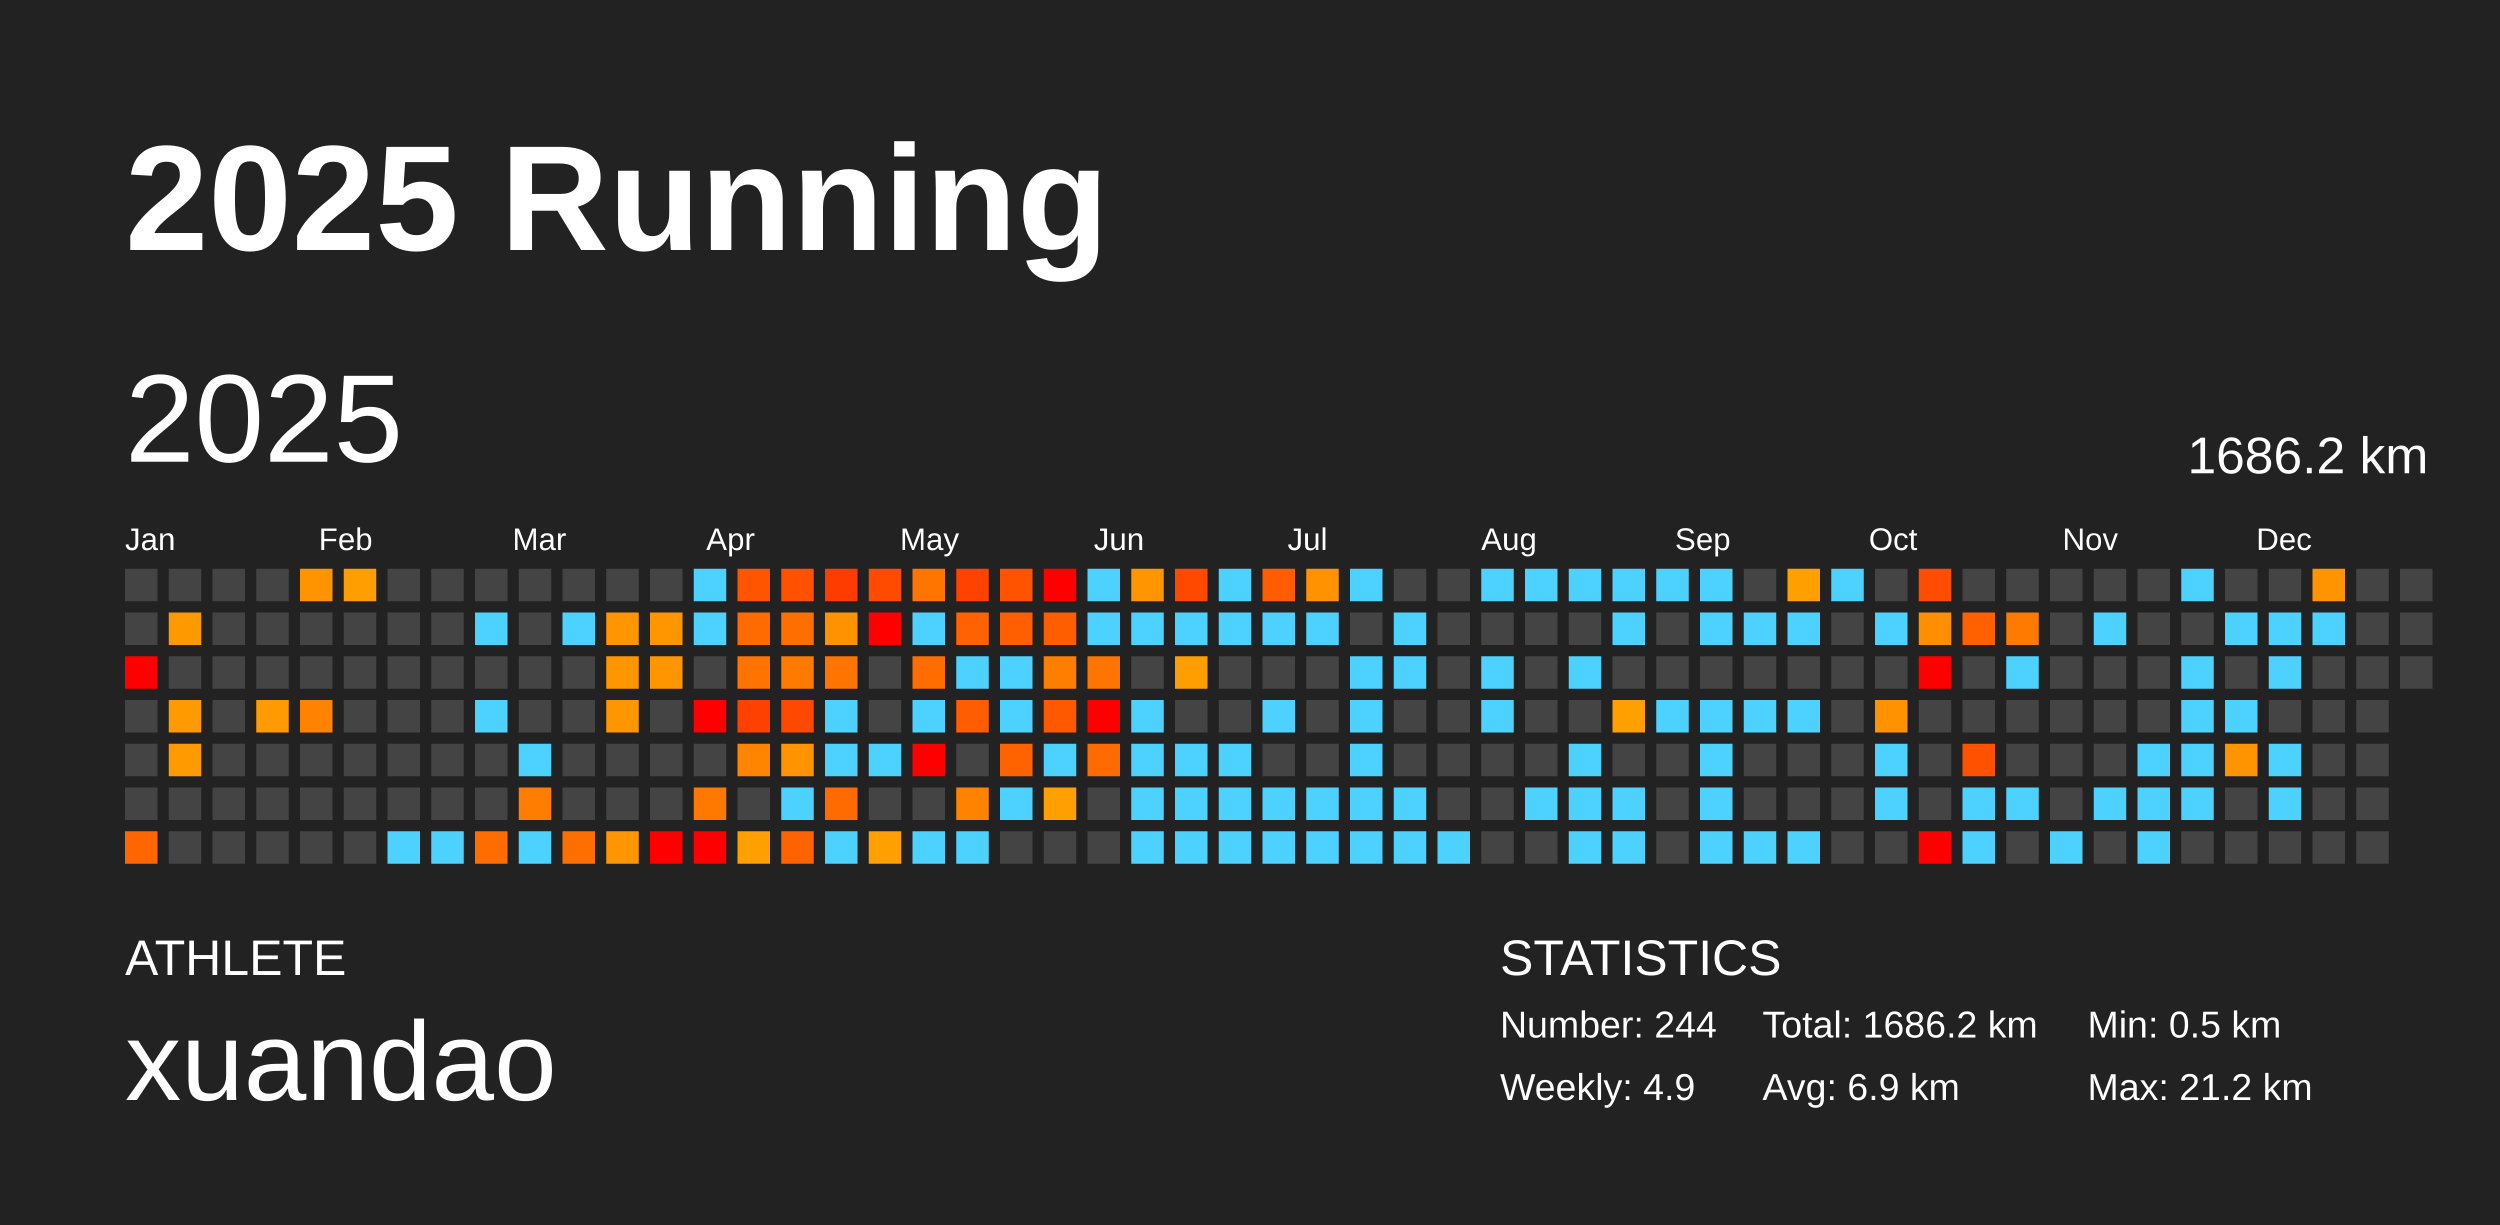
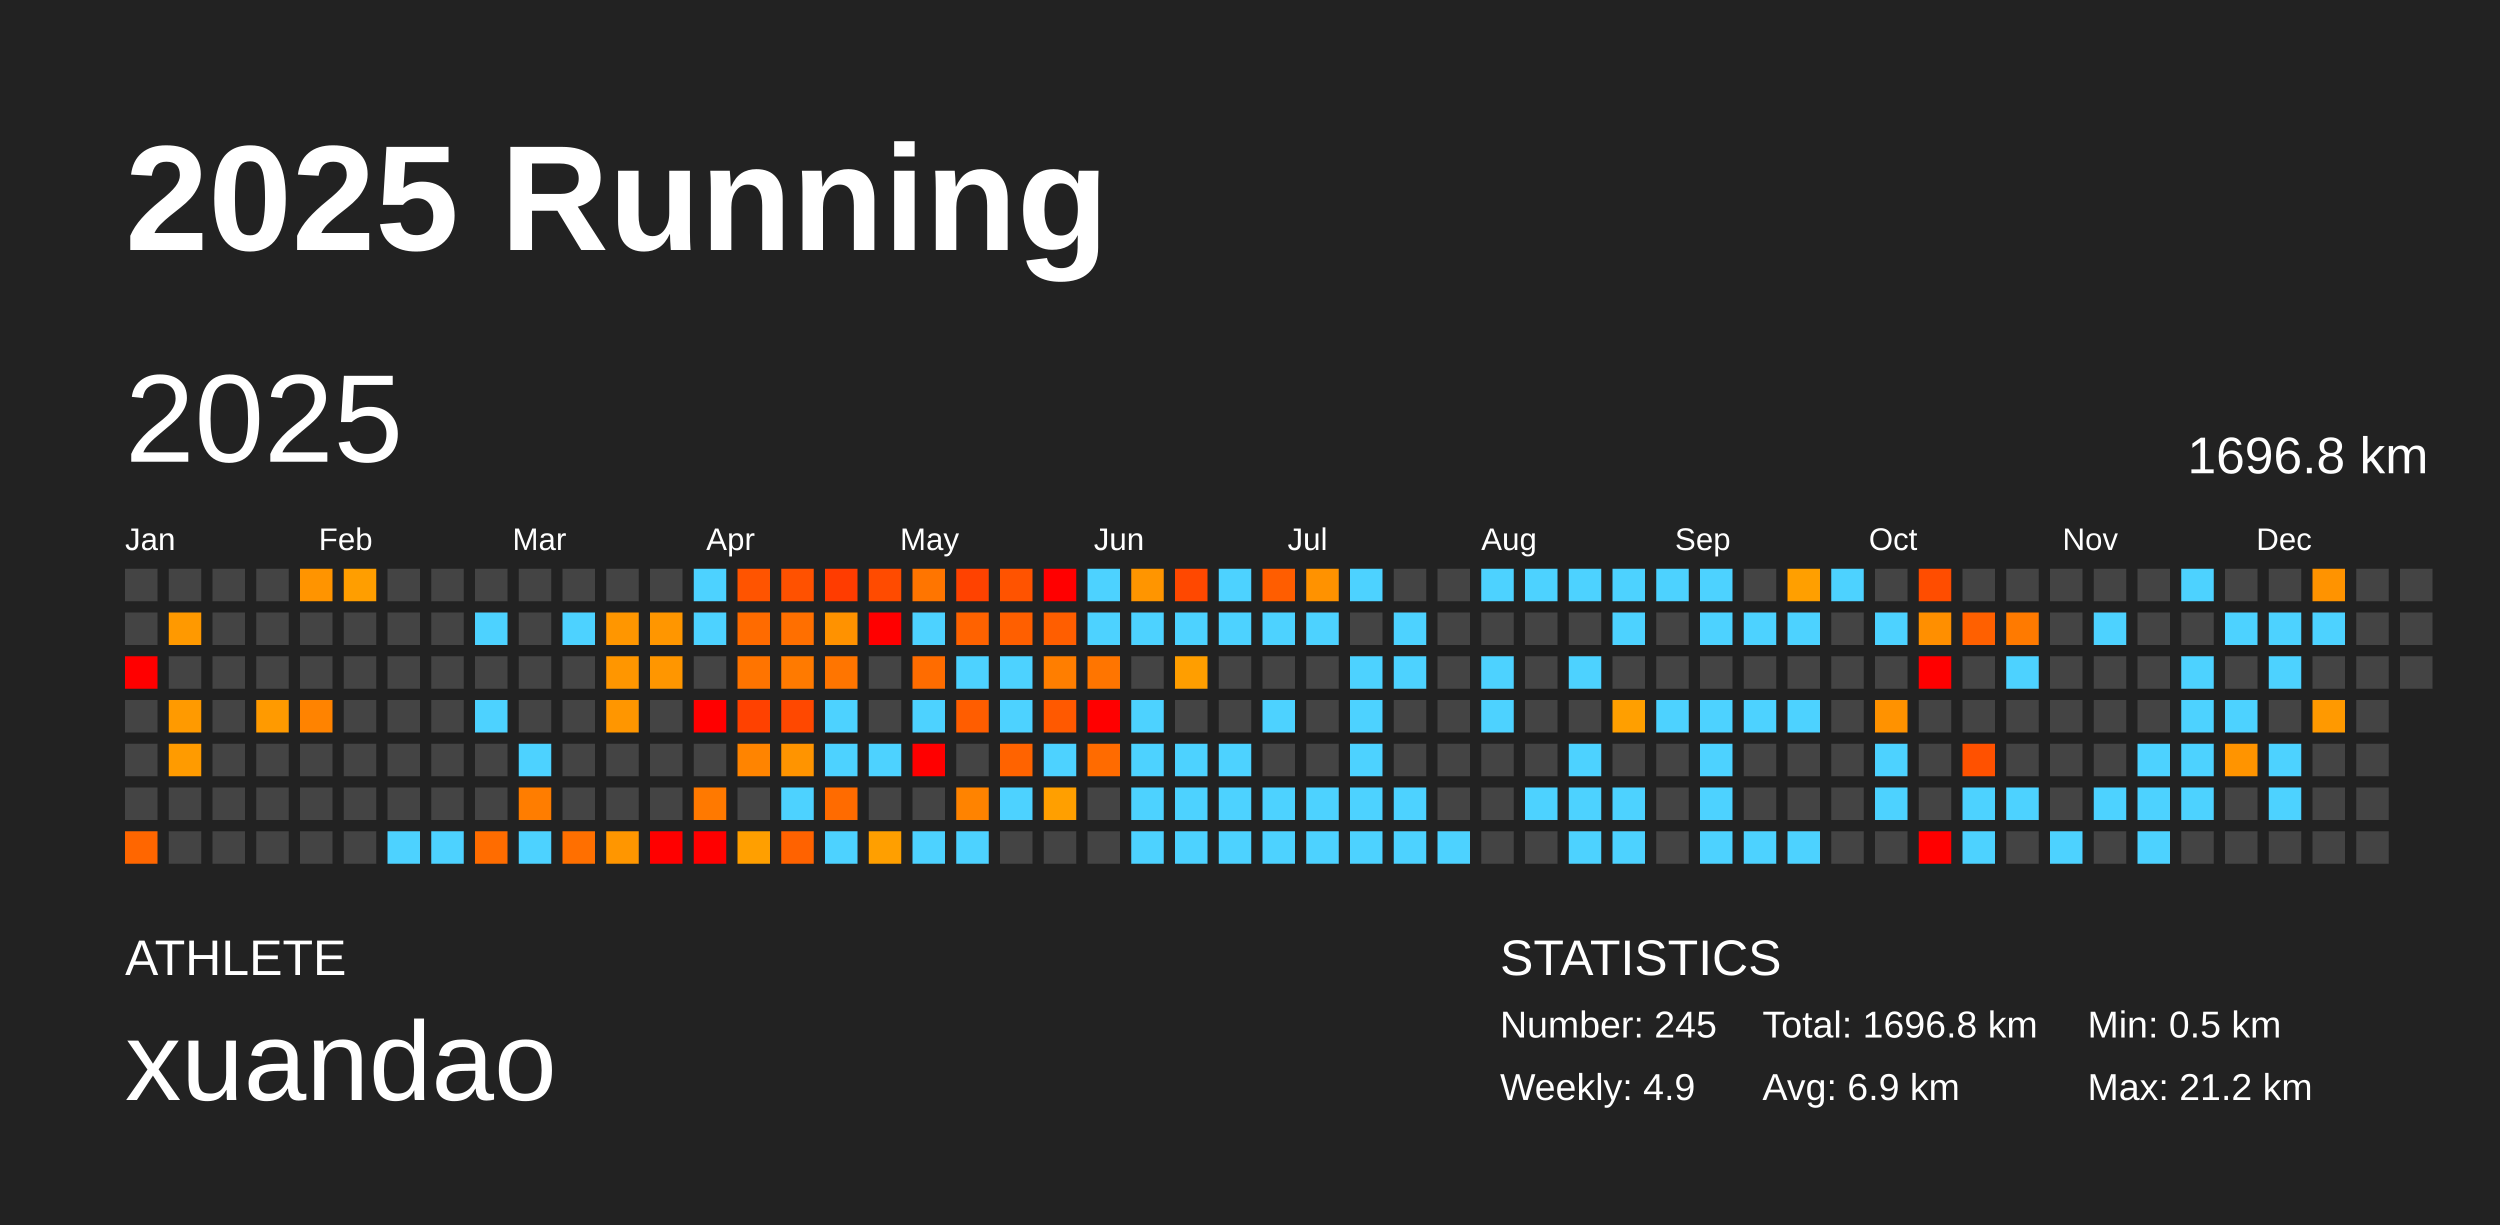
<svg xmlns="http://www.w3.org/2000/svg" baseProfile="full" height="98mm" version="1.1" viewBox="0,0,200,98" width="200mm">
  <defs />
  <rect fill="#222222" height="98" width="200" x="0" y="0" />
  <text fill="#FFFFFF" style="font-size:12px; font-family:Arial; font-weight:bold;" x="10" y="20">2025 Running</text>
  <text fill="#FFFFFF" style="font-size:4px; font-family:Arial" x="10" y="78">ATHLETE</text>
  <text fill="#FFFFFF" style="font-size:9px; font-family:Arial" x="10" y="88">xuandao</text>
  <text fill="#FFFFFF" style="font-size:4px; font-family:Arial" x="120" y="78">STATISTICS</text>
-   <text fill="#FFFFFF" style="font-size:3px; font-family:Arial" x="120" y="83">Number: 244</text>
+   <text fill="#FFFFFF" style="font-size:3px; font-family:Arial" x="120" y="83">Number: 245</text>
  <text fill="#FFFFFF" style="font-size:3px; font-family:Arial" x="120" y="88">Weekly: 4.9</text>
-   <text fill="#FFFFFF" style="font-size:3px; font-family:Arial" x="141" y="83">Total: 1686.2 km</text>
+   <text fill="#FFFFFF" style="font-size:3px; font-family:Arial" x="141" y="83">Total: 1696.8 km</text>
  <text fill="#FFFFFF" style="font-size:3px; font-family:Arial" x="141" y="88">Avg: 6.9 km</text>
  <text fill="#FFFFFF" style="font-size:3px; font-family:Arial" x="167" y="83">Min: 0.5 km</text>
  <text fill="#FFFFFF" style="font-size:3px; font-family:Arial" x="167" y="88">Max: 21.2 km</text>
  <text dominant-baseline="hanging" fill="#FFFFFF" style="font-size:10.0px; font-family:Arial;" x="10" y="30">2025</text>
-   <text dominant-baseline="hanging" fill="#FFFFFF" style="font-size:4.125px; font-family:Arial;" x="175" y="35">1686.2 km</text>
+   <text dominant-baseline="hanging" fill="#FFFFFF" style="font-size:4.125px; font-family:Arial;" x="175" y="35">1696.8 km</text>
  <text fill="#FFFFFF" style="font-size:2.5px; font-family:Arial" x="10.0" y="44">Jan</text>
  <text fill="#FFFFFF" style="font-size:2.5px; font-family:Arial" x="25.5" y="44">Feb</text>
  <text fill="#FFFFFF" style="font-size:2.5px; font-family:Arial" x="41.0" y="44">Mar</text>
  <text fill="#FFFFFF" style="font-size:2.5px; font-family:Arial" x="56.5" y="44">Apr</text>
  <text fill="#FFFFFF" style="font-size:2.5px; font-family:Arial" x="72.0" y="44">May</text>
  <text fill="#FFFFFF" style="font-size:2.5px; font-family:Arial" x="87.5" y="44">Jun</text>
  <text fill="#FFFFFF" style="font-size:2.5px; font-family:Arial" x="103.0" y="44">Jul</text>
  <text fill="#FFFFFF" style="font-size:2.5px; font-family:Arial" x="118.5" y="44">Aug</text>
  <text fill="#FFFFFF" style="font-size:2.5px; font-family:Arial" x="134.0" y="44">Sep</text>
  <text fill="#FFFFFF" style="font-size:2.5px; font-family:Arial" x="149.5" y="44">Oct</text>
  <text fill="#FFFFFF" style="font-size:2.5px; font-family:Arial" x="165.0" y="44">Nov</text>
  <text fill="#FFFFFF" style="font-size:2.5px; font-family:Arial" x="180.5" y="44">Dec</text>
  <rect fill="#444444" height="2.6" width="2.6" x="10.0" y="45.5" />
  <rect fill="#444444" height="2.6" width="2.6" x="10.0" y="49.0" />
  <rect fill="red" height="2.6" width="2.6" x="10.0" y="52.5" />
  <rect fill="#444444" height="2.6" width="2.6" x="10.0" y="56.0" />
  <rect fill="#444444" height="2.6" width="2.6" x="10.0" y="59.5" />
  <rect fill="#444444" height="2.6" width="2.6" x="10.0" y="63.0" />
  <rect fill="#ff6600" height="2.6" width="2.6" x="10.0" y="66.5" />
  <rect fill="#444444" height="2.6" width="2.6" x="13.5" y="45.5" />
  <rect fill="#ff9900" height="2.6" width="2.6" x="13.5" y="49.0" />
  <rect fill="#444444" height="2.6" width="2.6" x="13.5" y="52.5" />
  <rect fill="#ff9a00" height="2.6" width="2.6" x="13.5" y="56.0" />
  <rect fill="#ff9b00" height="2.6" width="2.6" x="13.5" y="59.5" />
  <rect fill="#444444" height="2.6" width="2.6" x="13.5" y="63.0" />
  <rect fill="#444444" height="2.6" width="2.6" x="13.5" y="66.5" />
  <rect fill="#444444" height="2.6" width="2.6" x="17.0" y="45.5" />
  <rect fill="#444444" height="2.6" width="2.6" x="17.0" y="49.0" />
  <rect fill="#444444" height="2.6" width="2.6" x="17.0" y="52.5" />
  <rect fill="#444444" height="2.6" width="2.6" x="17.0" y="56.0" />
  <rect fill="#444444" height="2.6" width="2.6" x="17.0" y="59.5" />
  <rect fill="#444444" height="2.6" width="2.6" x="17.0" y="63.0" />
  <rect fill="#444444" height="2.6" width="2.6" x="17.0" y="66.5" />
  <rect fill="#444444" height="2.6" width="2.6" x="20.5" y="45.5" />
  <rect fill="#444444" height="2.6" width="2.6" x="20.5" y="49.0" />
  <rect fill="#444444" height="2.6" width="2.6" x="20.5" y="52.5" />
  <rect fill="#ff9a00" height="2.6" width="2.6" x="20.5" y="56.0" />
  <rect fill="#444444" height="2.6" width="2.6" x="20.5" y="59.5" />
  <rect fill="#444444" height="2.6" width="2.6" x="20.5" y="63.0" />
  <rect fill="#444444" height="2.6" width="2.6" x="20.5" y="66.5" />
  <rect fill="#ff9400" height="2.6" width="2.6" x="24.0" y="45.5" />
  <rect fill="#444444" height="2.6" width="2.6" x="24.0" y="49.0" />
  <rect fill="#444444" height="2.6" width="2.6" x="24.0" y="52.5" />
  <rect fill="#ff8300" height="2.6" width="2.6" x="24.0" y="56.0" />
  <rect fill="#444444" height="2.6" width="2.6" x="24.0" y="59.5" />
  <rect fill="#444444" height="2.6" width="2.6" x="24.0" y="63.0" />
  <rect fill="#444444" height="2.6" width="2.6" x="24.0" y="66.5" />
  <rect fill="#ff9e00" height="2.6" width="2.6" x="27.5" y="45.5" />
  <rect fill="#444444" height="2.6" width="2.6" x="27.5" y="49.0" />
  <rect fill="#444444" height="2.6" width="2.6" x="27.5" y="52.5" />
  <rect fill="#444444" height="2.6" width="2.6" x="27.5" y="56.0" />
  <rect fill="#444444" height="2.6" width="2.6" x="27.5" y="59.5" />
  <rect fill="#444444" height="2.6" width="2.6" x="27.5" y="63.0" />
  <rect fill="#444444" height="2.6" width="2.6" x="27.5" y="66.5" />
  <rect fill="#444444" height="2.6" width="2.6" x="31.0" y="45.5" />
  <rect fill="#444444" height="2.6" width="2.6" x="31.0" y="49.0" />
  <rect fill="#444444" height="2.6" width="2.6" x="31.0" y="52.5" />
  <rect fill="#444444" height="2.6" width="2.6" x="31.0" y="56.0" />
  <rect fill="#444444" height="2.6" width="2.6" x="31.0" y="59.5" />
  <rect fill="#444444" height="2.6" width="2.6" x="31.0" y="63.0" />
  <rect fill="#4dd2ff" height="2.6" width="2.6" x="31.0" y="66.5" />
  <rect fill="#444444" height="2.6" width="2.6" x="34.5" y="45.5" />
  <rect fill="#444444" height="2.6" width="2.6" x="34.5" y="49.0" />
  <rect fill="#444444" height="2.6" width="2.6" x="34.5" y="52.5" />
  <rect fill="#444444" height="2.6" width="2.6" x="34.5" y="56.0" />
  <rect fill="#444444" height="2.6" width="2.6" x="34.5" y="59.5" />
  <rect fill="#444444" height="2.6" width="2.6" x="34.5" y="63.0" />
  <rect fill="#4dd2ff" height="2.6" width="2.6" x="34.5" y="66.5" />
  <rect fill="#444444" height="2.6" width="2.6" x="38.0" y="45.5" />
  <rect fill="#4dd2ff" height="2.6" width="2.6" x="38.0" y="49.0" />
  <rect fill="#444444" height="2.6" width="2.6" x="38.0" y="52.5" />
  <rect fill="#4dd2ff" height="2.6" width="2.6" x="38.0" y="56.0" />
  <rect fill="#444444" height="2.6" width="2.6" x="38.0" y="59.5" />
  <rect fill="#444444" height="2.6" width="2.6" x="38.0" y="63.0" />
  <rect fill="#ff6c00" height="2.6" width="2.6" x="38.0" y="66.5" />
  <rect fill="#444444" height="2.6" width="2.6" x="41.5" y="45.5" />
  <rect fill="#444444" height="2.6" width="2.6" x="41.5" y="49.0" />
  <rect fill="#444444" height="2.6" width="2.6" x="41.5" y="52.5" />
  <rect fill="#444444" height="2.6" width="2.6" x="41.5" y="56.0" />
  <rect fill="#4dd2ff" height="2.6" width="2.6" x="41.5" y="59.5" />
  <rect fill="#ff7d00" height="2.6" width="2.6" x="41.5" y="63.0" />
  <rect fill="#4dd2ff" height="2.6" width="2.6" x="41.5" y="66.5" />
  <rect fill="#444444" height="2.6" width="2.6" x="45.0" y="45.5" />
  <rect fill="#4dd2ff" height="2.6" width="2.6" x="45.0" y="49.0" />
  <rect fill="#444444" height="2.6" width="2.6" x="45.0" y="52.5" />
  <rect fill="#444444" height="2.6" width="2.6" x="45.0" y="56.0" />
  <rect fill="#444444" height="2.6" width="2.6" x="45.0" y="59.5" />
  <rect fill="#444444" height="2.6" width="2.6" x="45.0" y="63.0" />
  <rect fill="#ff6f00" height="2.6" width="2.6" x="45.0" y="66.5" />
  <rect fill="#444444" height="2.6" width="2.6" x="48.5" y="45.5" />
  <rect fill="#ff9600" height="2.6" width="2.6" x="48.5" y="49.0" />
  <rect fill="#ff9600" height="2.6" width="2.6" x="48.5" y="52.5" />
  <rect fill="#ff9600" height="2.6" width="2.6" x="48.5" y="56.0" />
  <rect fill="#444444" height="2.6" width="2.6" x="48.5" y="59.5" />
  <rect fill="#444444" height="2.6" width="2.6" x="48.5" y="63.0" />
  <rect fill="#ff9600" height="2.6" width="2.6" x="48.5" y="66.5" />
  <rect fill="#444444" height="2.6" width="2.6" x="52.0" y="45.5" />
  <rect fill="#ff9600" height="2.6" width="2.6" x="52.0" y="49.0" />
  <rect fill="#ff9600" height="2.6" width="2.6" x="52.0" y="52.5" />
  <rect fill="#444444" height="2.6" width="2.6" x="52.0" y="56.0" />
  <rect fill="#444444" height="2.6" width="2.6" x="52.0" y="59.5" />
  <rect fill="#444444" height="2.6" width="2.6" x="52.0" y="63.0" />
  <rect fill="red" height="2.6" width="2.6" x="52.0" y="66.5" />
  <rect fill="#4dd2ff" height="2.6" width="2.6" x="55.5" y="45.5" />
  <rect fill="#4dd2ff" height="2.6" width="2.6" x="55.5" y="49.0" />
  <rect fill="#444444" height="2.6" width="2.6" x="55.5" y="52.5" />
  <rect fill="red" height="2.6" width="2.6" x="55.5" y="56.0" />
  <rect fill="#444444" height="2.6" width="2.6" x="55.5" y="59.5" />
  <rect fill="#ff7900" height="2.6" width="2.6" x="55.5" y="63.0" />
  <rect fill="red" height="2.6" width="2.6" x="55.5" y="66.5" />
  <rect fill="#ff5400" height="2.6" width="2.6" x="59.0" y="45.5" />
  <rect fill="#ff6b00" height="2.6" width="2.6" x="59.0" y="49.0" />
  <rect fill="#ff7400" height="2.6" width="2.6" x="59.0" y="52.5" />
  <rect fill="#ff4100" height="2.6" width="2.6" x="59.0" y="56.0" />
  <rect fill="#ff8400" height="2.6" width="2.6" x="59.0" y="59.5" />
  <rect fill="#444444" height="2.6" width="2.6" x="59.0" y="63.0" />
  <rect fill="#ff9f00" height="2.6" width="2.6" x="59.0" y="66.5" />
  <rect fill="#ff5100" height="2.6" width="2.6" x="62.5" y="45.5" />
  <rect fill="#ff6f00" height="2.6" width="2.6" x="62.5" y="49.0" />
  <rect fill="#ff7a00" height="2.6" width="2.6" x="62.5" y="52.5" />
  <rect fill="#ff4800" height="2.6" width="2.6" x="62.5" y="56.0" />
  <rect fill="#ff9400" height="2.6" width="2.6" x="62.5" y="59.5" />
  <rect fill="#4dd2ff" height="2.6" width="2.6" x="62.5" y="63.0" />
  <rect fill="#ff6200" height="2.6" width="2.6" x="62.5" y="66.5" />
  <rect fill="#ff3c00" height="2.6" width="2.6" x="66.0" y="45.5" />
  <rect fill="#ff9200" height="2.6" width="2.6" x="66.0" y="49.0" />
  <rect fill="#ff7500" height="2.6" width="2.6" x="66.0" y="52.5" />
  <rect fill="#4dd2ff" height="2.6" width="2.6" x="66.0" y="56.0" />
  <rect fill="#4dd2ff" height="2.6" width="2.6" x="66.0" y="59.5" />
  <rect fill="#ff6b00" height="2.6" width="2.6" x="66.0" y="63.0" />
  <rect fill="#4dd2ff" height="2.6" width="2.6" x="66.0" y="66.5" />
  <rect fill="#ff4b00" height="2.6" width="2.6" x="69.5" y="45.5" />
  <rect fill="red" height="2.6" width="2.6" x="69.5" y="49.0" />
  <rect fill="#444444" height="2.6" width="2.6" x="69.5" y="52.5" />
  <rect fill="#444444" height="2.6" width="2.6" x="69.5" y="56.0" />
  <rect fill="#4dd2ff" height="2.6" width="2.6" x="69.5" y="59.5" />
  <rect fill="#444444" height="2.6" width="2.6" x="69.5" y="63.0" />
  <rect fill="#ff9f00" height="2.6" width="2.6" x="69.5" y="66.5" />
  <rect fill="#ff7500" height="2.6" width="2.6" x="73.0" y="45.5" />
  <rect fill="#4dd2ff" height="2.6" width="2.6" x="73.0" y="49.0" />
  <rect fill="#ff6c00" height="2.6" width="2.6" x="73.0" y="52.5" />
  <rect fill="#4dd2ff" height="2.6" width="2.6" x="73.0" y="56.0" />
  <rect fill="red" height="2.6" width="2.6" x="73.0" y="59.5" />
  <rect fill="#444444" height="2.6" width="2.6" x="73.0" y="63.0" />
  <rect fill="#4dd2ff" height="2.6" width="2.6" x="73.0" y="66.5" />
  <rect fill="#ff4200" height="2.6" width="2.6" x="76.5" y="45.5" />
  <rect fill="#ff6200" height="2.6" width="2.6" x="76.5" y="49.0" />
  <rect fill="#4dd2ff" height="2.6" width="2.6" x="76.5" y="52.5" />
  <rect fill="#ff5d00" height="2.6" width="2.6" x="76.5" y="56.0" />
  <rect fill="#444444" height="2.6" width="2.6" x="76.5" y="59.5" />
  <rect fill="#ff8300" height="2.6" width="2.6" x="76.5" y="63.0" />
  <rect fill="#4dd2ff" height="2.6" width="2.6" x="76.5" y="66.5" />
  <rect fill="#ff5300" height="2.6" width="2.6" x="80.0" y="45.5" />
  <rect fill="#ff5f00" height="2.6" width="2.6" x="80.0" y="49.0" />
  <rect fill="#4dd2ff" height="2.6" width="2.6" x="80.0" y="52.5" />
  <rect fill="#4dd2ff" height="2.6" width="2.6" x="80.0" y="56.0" />
  <rect fill="#ff6300" height="2.6" width="2.6" x="80.0" y="59.5" />
  <rect fill="#4dd2ff" height="2.6" width="2.6" x="80.0" y="63.0" />
  <rect fill="#444444" height="2.6" width="2.6" x="80.0" y="66.5" />
  <rect fill="red" height="2.6" width="2.6" x="83.5" y="45.5" />
  <rect fill="#ff5e00" height="2.6" width="2.6" x="83.5" y="49.0" />
  <rect fill="#ff7e00" height="2.6" width="2.6" x="83.5" y="52.5" />
  <rect fill="#ff5900" height="2.6" width="2.6" x="83.5" y="56.0" />
  <rect fill="#4dd2ff" height="2.6" width="2.6" x="83.5" y="59.5" />
  <rect fill="#ff9f00" height="2.6" width="2.6" x="83.5" y="63.0" />
  <rect fill="#444444" height="2.6" width="2.6" x="83.5" y="66.5" />
  <rect fill="#4dd2ff" height="2.6" width="2.6" x="87.0" y="45.5" />
  <rect fill="#4dd2ff" height="2.6" width="2.6" x="87.0" y="49.0" />
  <rect fill="#ff7500" height="2.6" width="2.6" x="87.0" y="52.5" />
  <rect fill="red" height="2.6" width="2.6" x="87.0" y="56.0" />
  <rect fill="#ff6b00" height="2.6" width="2.6" x="87.0" y="59.5" />
  <rect fill="#444444" height="2.6" width="2.6" x="87.0" y="63.0" />
  <rect fill="#444444" height="2.6" width="2.6" x="87.0" y="66.5" />
  <rect fill="#ff9500" height="2.6" width="2.6" x="90.5" y="45.5" />
  <rect fill="#4dd2ff" height="2.6" width="2.6" x="90.5" y="49.0" />
  <rect fill="#444444" height="2.6" width="2.6" x="90.5" y="52.5" />
  <rect fill="#4dd2ff" height="2.6" width="2.6" x="90.5" y="56.0" />
  <rect fill="#4dd2ff" height="2.6" width="2.6" x="90.5" y="59.5" />
  <rect fill="#4dd2ff" height="2.6" width="2.6" x="90.5" y="63.0" />
  <rect fill="#4dd2ff" height="2.6" width="2.6" x="90.5" y="66.5" />
  <rect fill="#ff4800" height="2.6" width="2.6" x="94.0" y="45.5" />
  <rect fill="#4dd2ff" height="2.6" width="2.6" x="94.0" y="49.0" />
  <rect fill="#ff9e00" height="2.6" width="2.6" x="94.0" y="52.5" />
  <rect fill="#444444" height="2.6" width="2.6" x="94.0" y="56.0" />
  <rect fill="#4dd2ff" height="2.6" width="2.6" x="94.0" y="59.5" />
  <rect fill="#4dd2ff" height="2.6" width="2.6" x="94.0" y="63.0" />
  <rect fill="#4dd2ff" height="2.6" width="2.6" x="94.0" y="66.5" />
  <rect fill="#4dd2ff" height="2.6" width="2.6" x="97.5" y="45.5" />
  <rect fill="#4dd2ff" height="2.6" width="2.6" x="97.5" y="49.0" />
  <rect fill="#444444" height="2.6" width="2.6" x="97.5" y="52.5" />
  <rect fill="#444444" height="2.6" width="2.6" x="97.5" y="56.0" />
  <rect fill="#4dd2ff" height="2.6" width="2.6" x="97.5" y="59.5" />
  <rect fill="#4dd2ff" height="2.6" width="2.6" x="97.5" y="63.0" />
  <rect fill="#4dd2ff" height="2.6" width="2.6" x="97.5" y="66.5" />
  <rect fill="#ff5d00" height="2.6" width="2.6" x="101.0" y="45.5" />
  <rect fill="#4dd2ff" height="2.6" width="2.6" x="101.0" y="49.0" />
  <rect fill="#444444" height="2.6" width="2.6" x="101.0" y="52.5" />
  <rect fill="#4dd2ff" height="2.6" width="2.6" x="101.0" y="56.0" />
  <rect fill="#444444" height="2.6" width="2.6" x="101.0" y="59.5" />
  <rect fill="#4dd2ff" height="2.6" width="2.6" x="101.0" y="63.0" />
  <rect fill="#4dd2ff" height="2.6" width="2.6" x="101.0" y="66.5" />
  <rect fill="#ff9200" height="2.6" width="2.6" x="104.5" y="45.5" />
  <rect fill="#4dd2ff" height="2.6" width="2.6" x="104.5" y="49.0" />
  <rect fill="#444444" height="2.6" width="2.6" x="104.5" y="52.5" />
  <rect fill="#444444" height="2.6" width="2.6" x="104.5" y="56.0" />
  <rect fill="#444444" height="2.6" width="2.6" x="104.5" y="59.5" />
  <rect fill="#4dd2ff" height="2.6" width="2.6" x="104.5" y="63.0" />
  <rect fill="#4dd2ff" height="2.6" width="2.6" x="104.5" y="66.5" />
  <rect fill="#4dd2ff" height="2.6" width="2.6" x="108.0" y="45.5" />
  <rect fill="#444444" height="2.6" width="2.6" x="108.0" y="49.0" />
  <rect fill="#4dd2ff" height="2.6" width="2.6" x="108.0" y="52.5" />
  <rect fill="#4dd2ff" height="2.6" width="2.6" x="108.0" y="56.0" />
  <rect fill="#4dd2ff" height="2.6" width="2.6" x="108.0" y="59.5" />
  <rect fill="#4dd2ff" height="2.6" width="2.6" x="108.0" y="63.0" />
  <rect fill="#4dd2ff" height="2.6" width="2.6" x="108.0" y="66.5" />
  <rect fill="#444444" height="2.6" width="2.6" x="111.5" y="45.5" />
  <rect fill="#4dd2ff" height="2.6" width="2.6" x="111.5" y="49.0" />
  <rect fill="#4dd2ff" height="2.6" width="2.6" x="111.5" y="52.5" />
  <rect fill="#444444" height="2.6" width="2.6" x="111.5" y="56.0" />
  <rect fill="#444444" height="2.6" width="2.6" x="111.5" y="59.5" />
  <rect fill="#4dd2ff" height="2.6" width="2.6" x="111.5" y="63.0" />
  <rect fill="#4dd2ff" height="2.6" width="2.6" x="111.5" y="66.5" />
  <rect fill="#444444" height="2.6" width="2.6" x="115.0" y="45.5" />
  <rect fill="#444444" height="2.6" width="2.6" x="115.0" y="49.0" />
  <rect fill="#444444" height="2.6" width="2.6" x="115.0" y="52.5" />
  <rect fill="#444444" height="2.6" width="2.6" x="115.0" y="56.0" />
  <rect fill="#444444" height="2.6" width="2.6" x="115.0" y="59.5" />
  <rect fill="#444444" height="2.6" width="2.6" x="115.0" y="63.0" />
  <rect fill="#4dd2ff" height="2.6" width="2.6" x="115.0" y="66.5" />
  <rect fill="#4dd2ff" height="2.6" width="2.6" x="118.5" y="45.5" />
  <rect fill="#444444" height="2.6" width="2.6" x="118.5" y="49.0" />
  <rect fill="#4dd2ff" height="2.6" width="2.6" x="118.5" y="52.5" />
  <rect fill="#4dd2ff" height="2.6" width="2.6" x="118.5" y="56.0" />
  <rect fill="#444444" height="2.6" width="2.6" x="118.5" y="59.5" />
  <rect fill="#444444" height="2.6" width="2.6" x="118.5" y="63.0" />
  <rect fill="#444444" height="2.6" width="2.6" x="118.5" y="66.5" />
  <rect fill="#4dd2ff" height="2.6" width="2.6" x="122.0" y="45.5" />
  <rect fill="#444444" height="2.6" width="2.6" x="122.0" y="49.0" />
  <rect fill="#444444" height="2.6" width="2.6" x="122.0" y="52.5" />
  <rect fill="#444444" height="2.6" width="2.6" x="122.0" y="56.0" />
  <rect fill="#444444" height="2.6" width="2.6" x="122.0" y="59.5" />
  <rect fill="#4dd2ff" height="2.6" width="2.6" x="122.0" y="63.0" />
  <rect fill="#444444" height="2.6" width="2.6" x="122.0" y="66.5" />
  <rect fill="#4dd2ff" height="2.6" width="2.6" x="125.5" y="45.5" />
  <rect fill="#444444" height="2.6" width="2.6" x="125.5" y="49.0" />
  <rect fill="#4dd2ff" height="2.6" width="2.6" x="125.5" y="52.5" />
  <rect fill="#444444" height="2.6" width="2.6" x="125.5" y="56.0" />
  <rect fill="#4dd2ff" height="2.6" width="2.6" x="125.5" y="59.5" />
  <rect fill="#4dd2ff" height="2.6" width="2.6" x="125.5" y="63.0" />
  <rect fill="#4dd2ff" height="2.6" width="2.6" x="125.5" y="66.5" />
  <rect fill="#4dd2ff" height="2.6" width="2.6" x="129.0" y="45.5" />
  <rect fill="#4dd2ff" height="2.6" width="2.6" x="129.0" y="49.0" />
  <rect fill="#444444" height="2.6" width="2.6" x="129.0" y="52.5" />
  <rect fill="#ff9f00" height="2.6" width="2.6" x="129.0" y="56.0" />
  <rect fill="#444444" height="2.6" width="2.6" x="129.0" y="59.5" />
  <rect fill="#4dd2ff" height="2.6" width="2.6" x="129.0" y="63.0" />
  <rect fill="#4dd2ff" height="2.6" width="2.6" x="129.0" y="66.5" />
  <rect fill="#4dd2ff" height="2.6" width="2.6" x="132.5" y="45.5" />
  <rect fill="#444444" height="2.6" width="2.6" x="132.5" y="49.0" />
  <rect fill="#444444" height="2.6" width="2.6" x="132.5" y="52.5" />
  <rect fill="#4dd2ff" height="2.6" width="2.6" x="132.5" y="56.0" />
  <rect fill="#444444" height="2.6" width="2.6" x="132.5" y="59.5" />
  <rect fill="#444444" height="2.6" width="2.6" x="132.5" y="63.0" />
  <rect fill="#444444" height="2.6" width="2.6" x="132.5" y="66.5" />
  <rect fill="#4dd2ff" height="2.6" width="2.6" x="136.0" y="45.5" />
  <rect fill="#4dd2ff" height="2.6" width="2.6" x="136.0" y="49.0" />
  <rect fill="#444444" height="2.6" width="2.6" x="136.0" y="52.5" />
  <rect fill="#4dd2ff" height="2.6" width="2.6" x="136.0" y="56.0" />
  <rect fill="#4dd2ff" height="2.6" width="2.6" x="136.0" y="59.5" />
  <rect fill="#4dd2ff" height="2.6" width="2.6" x="136.0" y="63.0" />
  <rect fill="#4dd2ff" height="2.6" width="2.6" x="136.0" y="66.5" />
  <rect fill="#444444" height="2.6" width="2.6" x="139.5" y="45.5" />
  <rect fill="#4dd2ff" height="2.6" width="2.6" x="139.5" y="49.0" />
  <rect fill="#444444" height="2.6" width="2.6" x="139.5" y="52.5" />
  <rect fill="#4dd2ff" height="2.6" width="2.6" x="139.5" y="56.0" />
  <rect fill="#444444" height="2.6" width="2.6" x="139.5" y="59.5" />
  <rect fill="#444444" height="2.6" width="2.6" x="139.5" y="63.0" />
  <rect fill="#4dd2ff" height="2.6" width="2.6" x="139.5" y="66.5" />
  <rect fill="#ff9f00" height="2.6" width="2.6" x="143.0" y="45.5" />
  <rect fill="#4dd2ff" height="2.6" width="2.6" x="143.0" y="49.0" />
  <rect fill="#444444" height="2.6" width="2.6" x="143.0" y="52.5" />
  <rect fill="#4dd2ff" height="2.6" width="2.6" x="143.0" y="56.0" />
  <rect fill="#444444" height="2.6" width="2.6" x="143.0" y="59.5" />
  <rect fill="#444444" height="2.6" width="2.6" x="143.0" y="63.0" />
  <rect fill="#4dd2ff" height="2.6" width="2.6" x="143.0" y="66.5" />
  <rect fill="#4dd2ff" height="2.6" width="2.6" x="146.5" y="45.5" />
  <rect fill="#444444" height="2.6" width="2.6" x="146.5" y="49.0" />
  <rect fill="#444444" height="2.6" width="2.6" x="146.5" y="52.5" />
  <rect fill="#444444" height="2.6" width="2.6" x="146.5" y="56.0" />
  <rect fill="#444444" height="2.6" width="2.6" x="146.5" y="59.5" />
  <rect fill="#444444" height="2.6" width="2.6" x="146.5" y="63.0" />
  <rect fill="#444444" height="2.6" width="2.6" x="146.5" y="66.5" />
  <rect fill="#444444" height="2.6" width="2.6" x="150.0" y="45.5" />
  <rect fill="#4dd2ff" height="2.6" width="2.6" x="150.0" y="49.0" />
  <rect fill="#444444" height="2.6" width="2.6" x="150.0" y="52.5" />
  <rect fill="#ff9200" height="2.6" width="2.6" x="150.0" y="56.0" />
  <rect fill="#4dd2ff" height="2.6" width="2.6" x="150.0" y="59.5" />
  <rect fill="#4dd2ff" height="2.6" width="2.6" x="150.0" y="63.0" />
  <rect fill="#444444" height="2.6" width="2.6" x="150.0" y="66.5" />
  <rect fill="#ff4d00" height="2.6" width="2.6" x="153.5" y="45.5" />
  <rect fill="#ff8f00" height="2.6" width="2.6" x="153.5" y="49.0" />
  <rect fill="red" height="2.6" width="2.6" x="153.5" y="52.5" />
  <rect fill="#444444" height="2.6" width="2.6" x="153.5" y="56.0" />
  <rect fill="#444444" height="2.6" width="2.6" x="153.5" y="59.5" />
  <rect fill="#444444" height="2.6" width="2.6" x="153.5" y="63.0" />
  <rect fill="red" height="2.6" width="2.6" x="153.5" y="66.5" />
  <rect fill="#444444" height="2.6" width="2.6" x="157.0" y="45.5" />
  <rect fill="#ff6000" height="2.6" width="2.6" x="157.0" y="49.0" />
  <rect fill="#444444" height="2.6" width="2.6" x="157.0" y="52.5" />
  <rect fill="#444444" height="2.6" width="2.6" x="157.0" y="56.0" />
  <rect fill="#ff5100" height="2.6" width="2.6" x="157.0" y="59.5" />
  <rect fill="#4dd2ff" height="2.6" width="2.6" x="157.0" y="63.0" />
  <rect fill="#4dd2ff" height="2.6" width="2.6" x="157.0" y="66.5" />
  <rect fill="#444444" height="2.6" width="2.6" x="160.5" y="45.5" />
  <rect fill="#ff7a00" height="2.6" width="2.6" x="160.5" y="49.0" />
  <rect fill="#4dd2ff" height="2.6" width="2.6" x="160.5" y="52.5" />
  <rect fill="#444444" height="2.6" width="2.6" x="160.5" y="56.0" />
  <rect fill="#444444" height="2.6" width="2.6" x="160.5" y="59.5" />
  <rect fill="#4dd2ff" height="2.6" width="2.6" x="160.5" y="63.0" />
  <rect fill="#444444" height="2.6" width="2.6" x="160.5" y="66.5" />
  <rect fill="#444444" height="2.6" width="2.6" x="164.0" y="45.5" />
  <rect fill="#444444" height="2.6" width="2.6" x="164.0" y="49.0" />
  <rect fill="#444444" height="2.6" width="2.6" x="164.0" y="52.5" />
  <rect fill="#444444" height="2.6" width="2.6" x="164.0" y="56.0" />
  <rect fill="#444444" height="2.6" width="2.6" x="164.0" y="59.5" />
  <rect fill="#444444" height="2.6" width="2.6" x="164.0" y="63.0" />
  <rect fill="#4dd2ff" height="2.6" width="2.6" x="164.0" y="66.5" />
  <rect fill="#444444" height="2.6" width="2.6" x="167.5" y="45.5" />
  <rect fill="#4dd2ff" height="2.6" width="2.6" x="167.5" y="49.0" />
  <rect fill="#444444" height="2.6" width="2.6" x="167.5" y="52.5" />
  <rect fill="#444444" height="2.6" width="2.6" x="167.5" y="56.0" />
  <rect fill="#444444" height="2.6" width="2.6" x="167.5" y="59.5" />
  <rect fill="#4dd2ff" height="2.6" width="2.6" x="167.5" y="63.0" />
  <rect fill="#444444" height="2.6" width="2.6" x="167.5" y="66.5" />
  <rect fill="#444444" height="2.6" width="2.6" x="171.0" y="45.5" />
  <rect fill="#444444" height="2.6" width="2.6" x="171.0" y="49.0" />
  <rect fill="#444444" height="2.6" width="2.6" x="171.0" y="52.5" />
  <rect fill="#444444" height="2.6" width="2.6" x="171.0" y="56.0" />
  <rect fill="#4dd2ff" height="2.6" width="2.6" x="171.0" y="59.5" />
  <rect fill="#4dd2ff" height="2.6" width="2.6" x="171.0" y="63.0" />
  <rect fill="#4dd2ff" height="2.6" width="2.6" x="171.0" y="66.5" />
  <rect fill="#4dd2ff" height="2.6" width="2.6" x="174.5" y="45.5" />
  <rect fill="#444444" height="2.6" width="2.6" x="174.5" y="49.0" />
  <rect fill="#4dd2ff" height="2.6" width="2.6" x="174.5" y="52.5" />
  <rect fill="#4dd2ff" height="2.6" width="2.6" x="174.5" y="56.0" />
  <rect fill="#4dd2ff" height="2.6" width="2.6" x="174.5" y="59.5" />
  <rect fill="#4dd2ff" height="2.6" width="2.6" x="174.5" y="63.0" />
  <rect fill="#444444" height="2.6" width="2.6" x="174.5" y="66.5" />
  <rect fill="#444444" height="2.6" width="2.6" x="178.0" y="45.5" />
  <rect fill="#4dd2ff" height="2.6" width="2.6" x="178.0" y="49.0" />
  <rect fill="#444444" height="2.6" width="2.6" x="178.0" y="52.5" />
  <rect fill="#4dd2ff" height="2.6" width="2.6" x="178.0" y="56.0" />
  <rect fill="#ff9400" height="2.6" width="2.6" x="178.0" y="59.5" />
  <rect fill="#444444" height="2.6" width="2.6" x="178.0" y="63.0" />
  <rect fill="#444444" height="2.6" width="2.6" x="178.0" y="66.5" />
  <rect fill="#444444" height="2.6" width="2.6" x="181.5" y="45.5" />
  <rect fill="#4dd2ff" height="2.6" width="2.6" x="181.5" y="49.0" />
  <rect fill="#4dd2ff" height="2.6" width="2.6" x="181.5" y="52.5" />
  <rect fill="#444444" height="2.6" width="2.6" x="181.5" y="56.0" />
  <rect fill="#4dd2ff" height="2.6" width="2.6" x="181.5" y="59.5" />
  <rect fill="#4dd2ff" height="2.6" width="2.6" x="181.5" y="63.0" />
  <rect fill="#444444" height="2.6" width="2.6" x="181.5" y="66.5" />
  <rect fill="#ff9300" height="2.6" width="2.6" x="185.0" y="45.5" />
  <rect fill="#4dd2ff" height="2.6" width="2.6" x="185.0" y="49.0" />
  <rect fill="#444444" height="2.6" width="2.6" x="185.0" y="52.5" />
-   <rect fill="#444444" height="2.6" width="2.6" x="185.0" y="56.0" />
+   <rect fill="#ff9900" height="2.6" width="2.6" x="185.0" y="56.0" />
  <rect fill="#444444" height="2.6" width="2.6" x="185.0" y="59.5" />
  <rect fill="#444444" height="2.6" width="2.6" x="185.0" y="63.0" />
  <rect fill="#444444" height="2.6" width="2.6" x="185.0" y="66.5" />
  <rect fill="#444444" height="2.6" width="2.6" x="188.5" y="45.5" />
  <rect fill="#444444" height="2.6" width="2.6" x="188.5" y="49.0" />
  <rect fill="#444444" height="2.6" width="2.6" x="188.5" y="52.5" />
  <rect fill="#444444" height="2.6" width="2.6" x="188.5" y="56.0" />
  <rect fill="#444444" height="2.6" width="2.6" x="188.5" y="59.5" />
  <rect fill="#444444" height="2.6" width="2.6" x="188.5" y="63.0" />
  <rect fill="#444444" height="2.6" width="2.6" x="188.5" y="66.5" />
  <rect fill="#444444" height="2.6" width="2.6" x="192.0" y="45.5" />
  <rect fill="#444444" height="2.6" width="2.6" x="192.0" y="49.0" />
  <rect fill="#444444" height="2.6" width="2.6" x="192.0" y="52.5" />
</svg>
